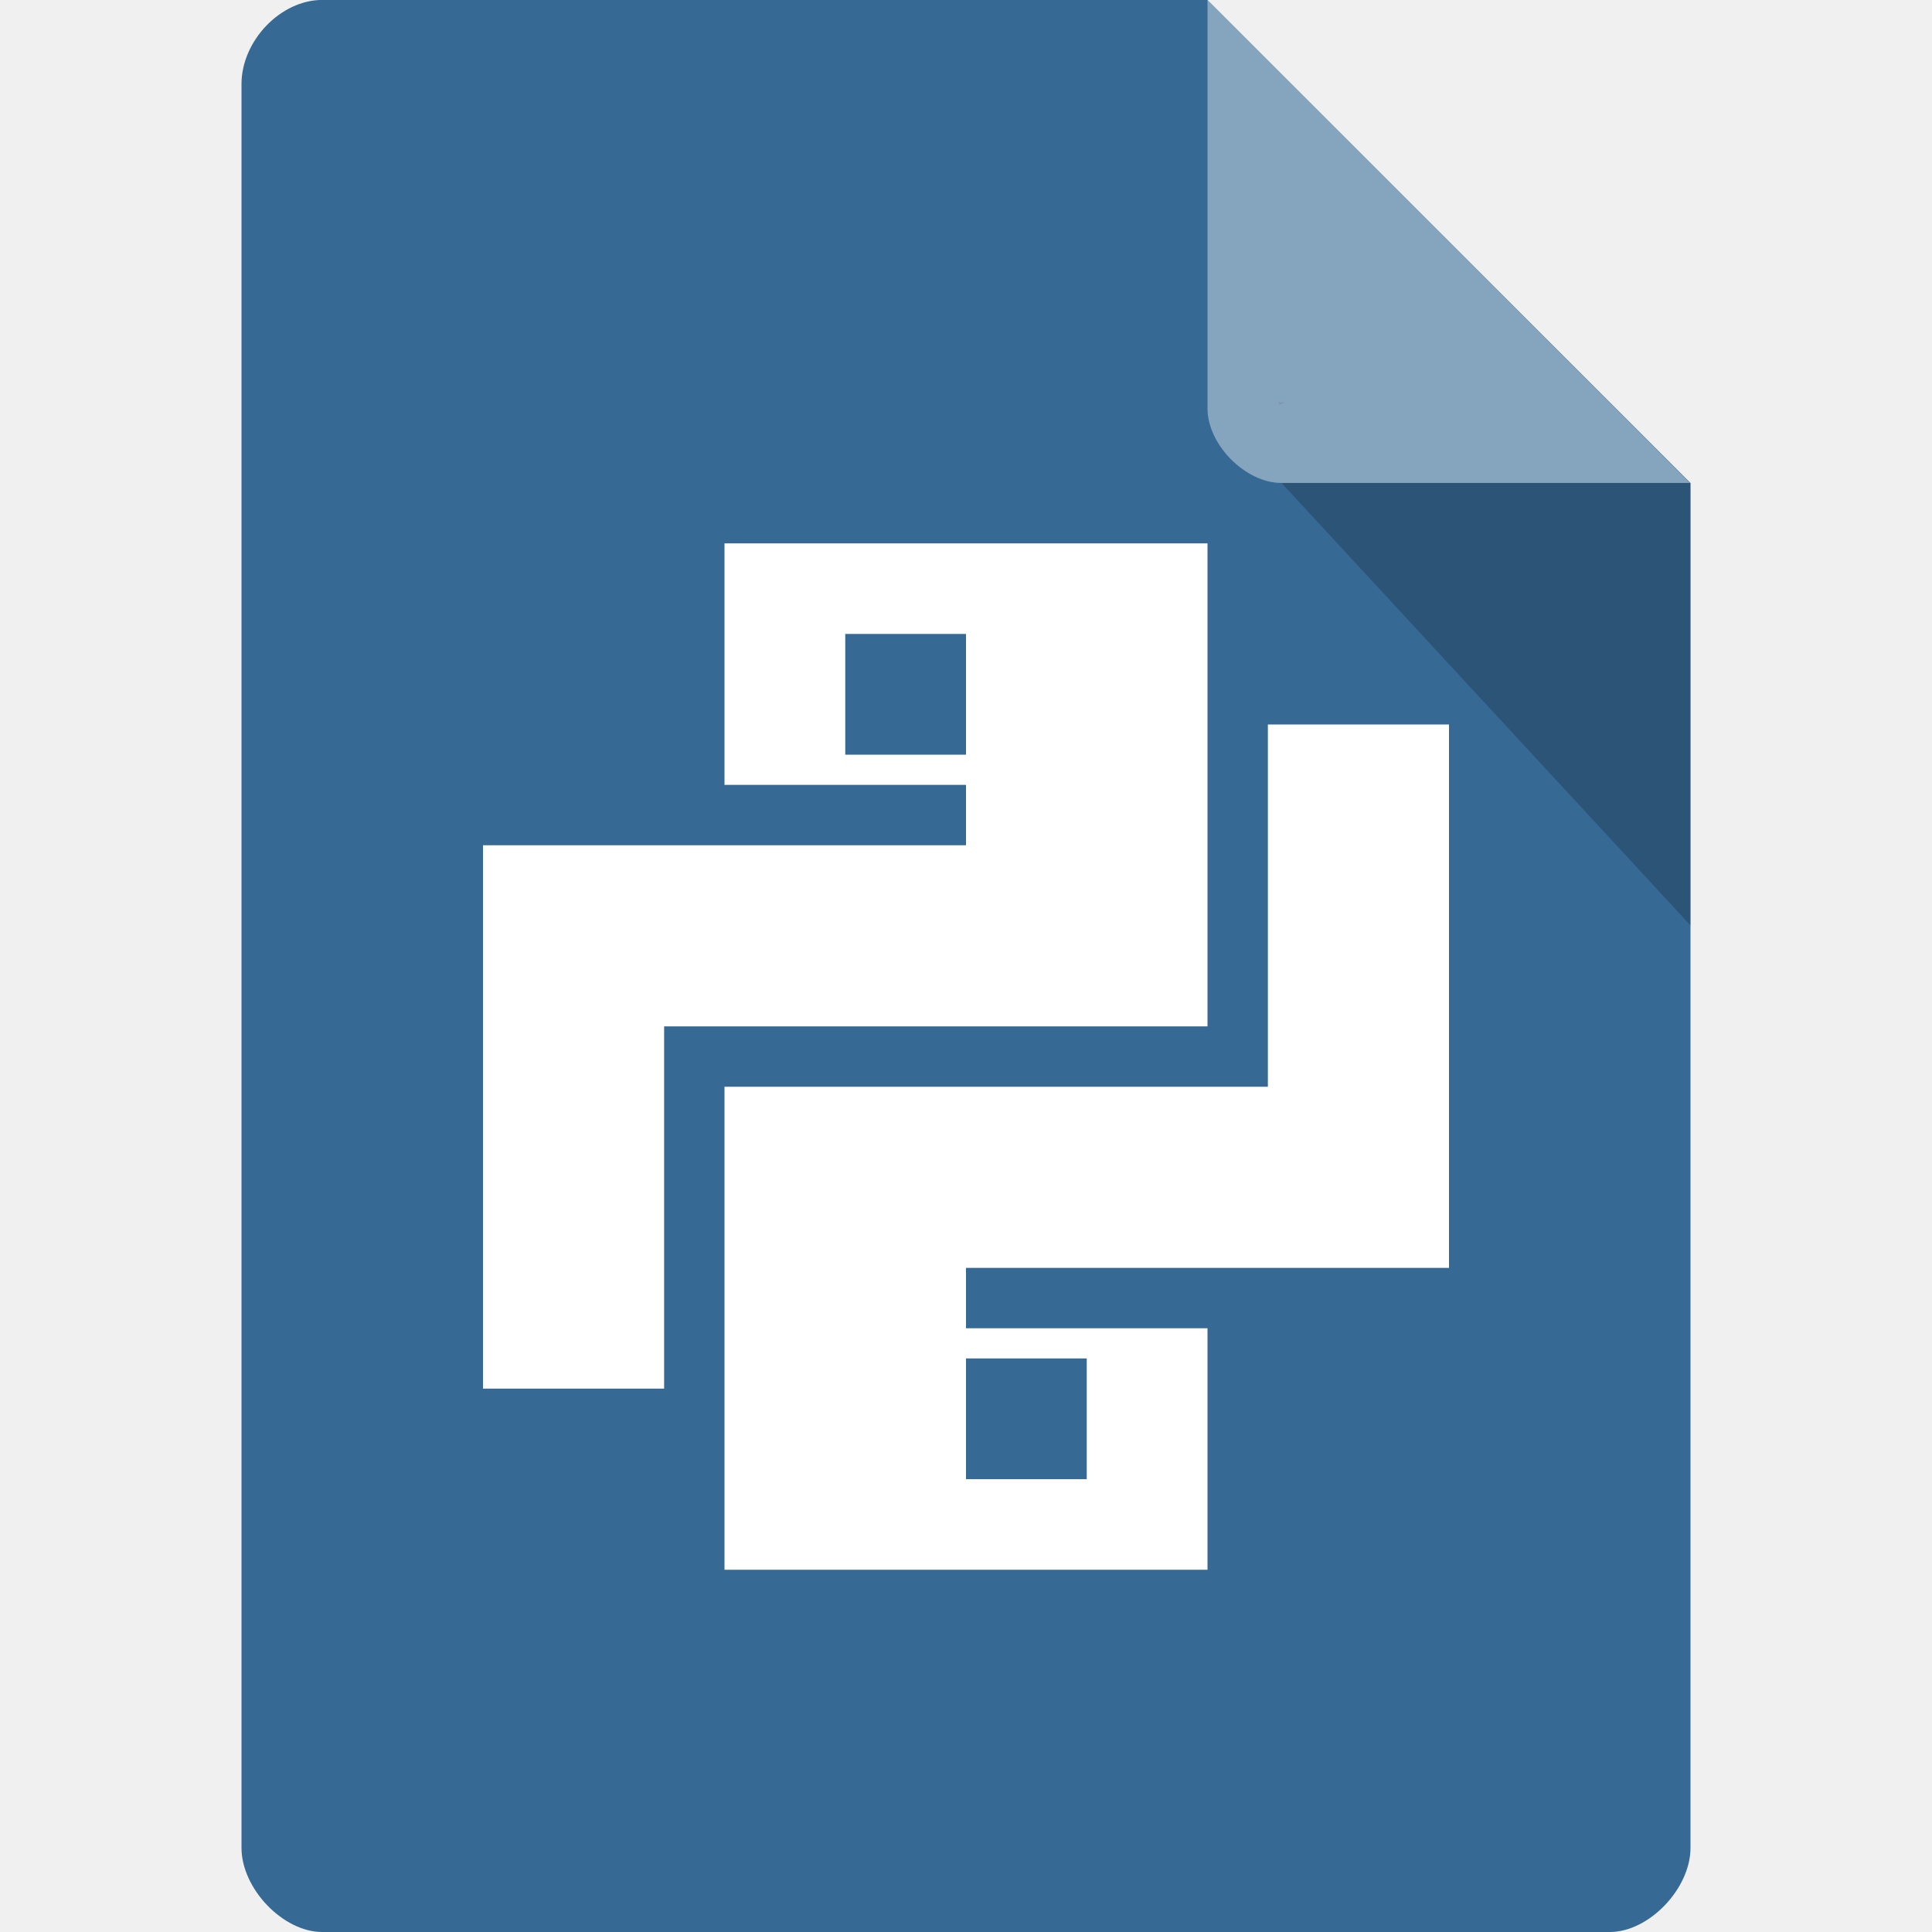
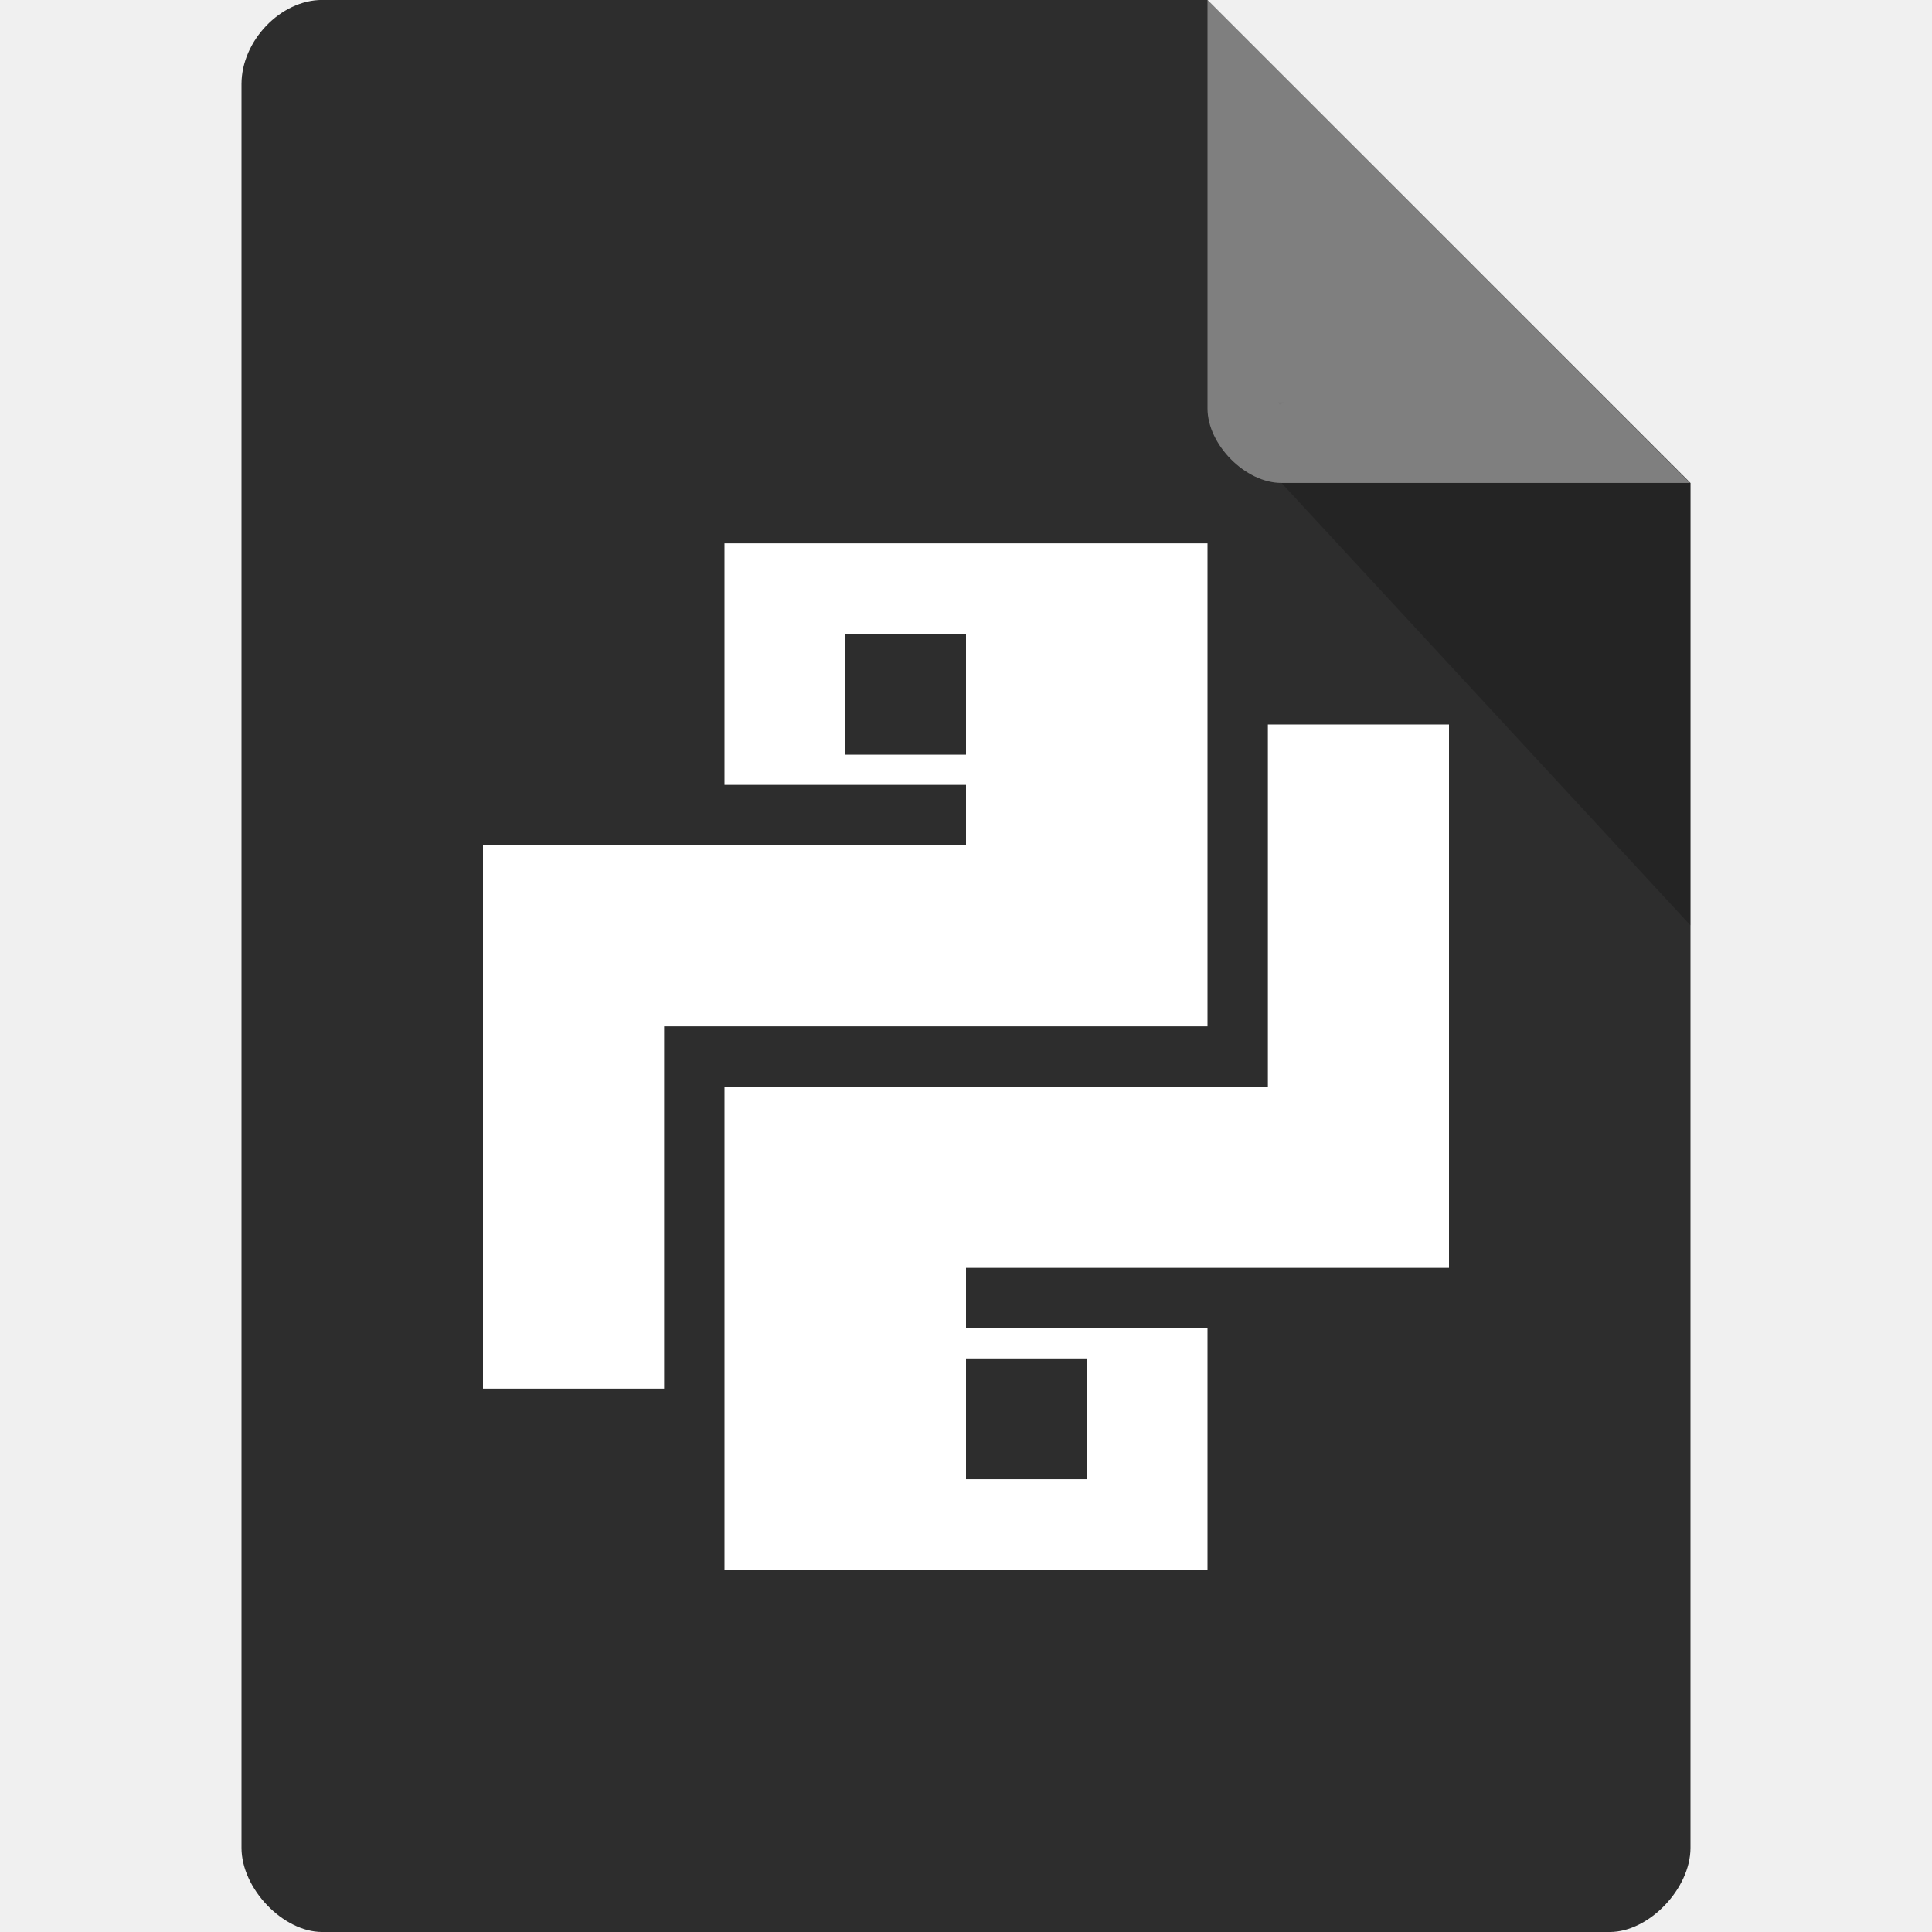
<svg xmlns="http://www.w3.org/2000/svg" width="16" height="16" viewBox="0 0 16 16" id="svg2" version="1.1">
  <defs id="defs18" />
-   <path style="fill:#366994;fill-opacity:1" d="M 2.668,-4.46e-4 C 2.324,-4.46e-4 2,0.338 2,0.696 L 2,15.303 C 2,15.641 2.344,16 2.668,16 l 10.664,0 C 13.656,16 14,15.641 14,15.303 L 14,4 10,-4.46e-4 z" id="path4-6" />
+   <path style="fill:#2d2d2d;fill-opacity:1" d="M 2.668,-4.46e-4 C 2.324,-4.46e-4 2,0.338 2,0.696 L 2,15.303 C 2,15.641 2.344,16 2.668,16 l 10.664,0 C 13.656,16 14,15.641 14,15.303 L 14,4 10,-4.46e-4 z" id="path4-6" />
  <path style="fill:#000000;fill-opacity:0.196" d="m 10.583,3.332 0.015,0.02 0.04,-0.02 z m 0.03,0.668 3.387,3.664 0,-3.664 z" id="path6" />
  <path style="fill:#ffffff;fill-opacity:0.392" d="m 10,-4.46e-4 3.996,4 -3.384,0 C 10.314,4 10,3.682 10,3.383 z" id="path8" />
  <g style="fill:#ffffff" id="g10" transform="matrix(1.235862,0,0,1.235862,-1.886897,-2.004828)" />
  <path style="fill:#ffffff;fill-opacity:1" d="m 6,4.5 0,2 2,0 0,0.5 -4,0 0,0.5 0,1 0,3 1.5,0 0,-3 4.5,0 0,-1.5 0,-2.5 -4,0 z m 1,0.75 1,0 0,1 -1,0 0,-1 z" id="rect3355" />
  <path id="path4167" d="m 10,13 0,-2 -2,0 0,-0.5 4,0 0,-0.5 0,-1 0,-3 -1.5,0 0,3 -4.5,0 0,1.5 0,2.5 4,0 z m -1,-0.75 -1,0 0,-1 1,0 0,1 z" style="fill:#ffffff;fill-opacity:1" />
</svg>
